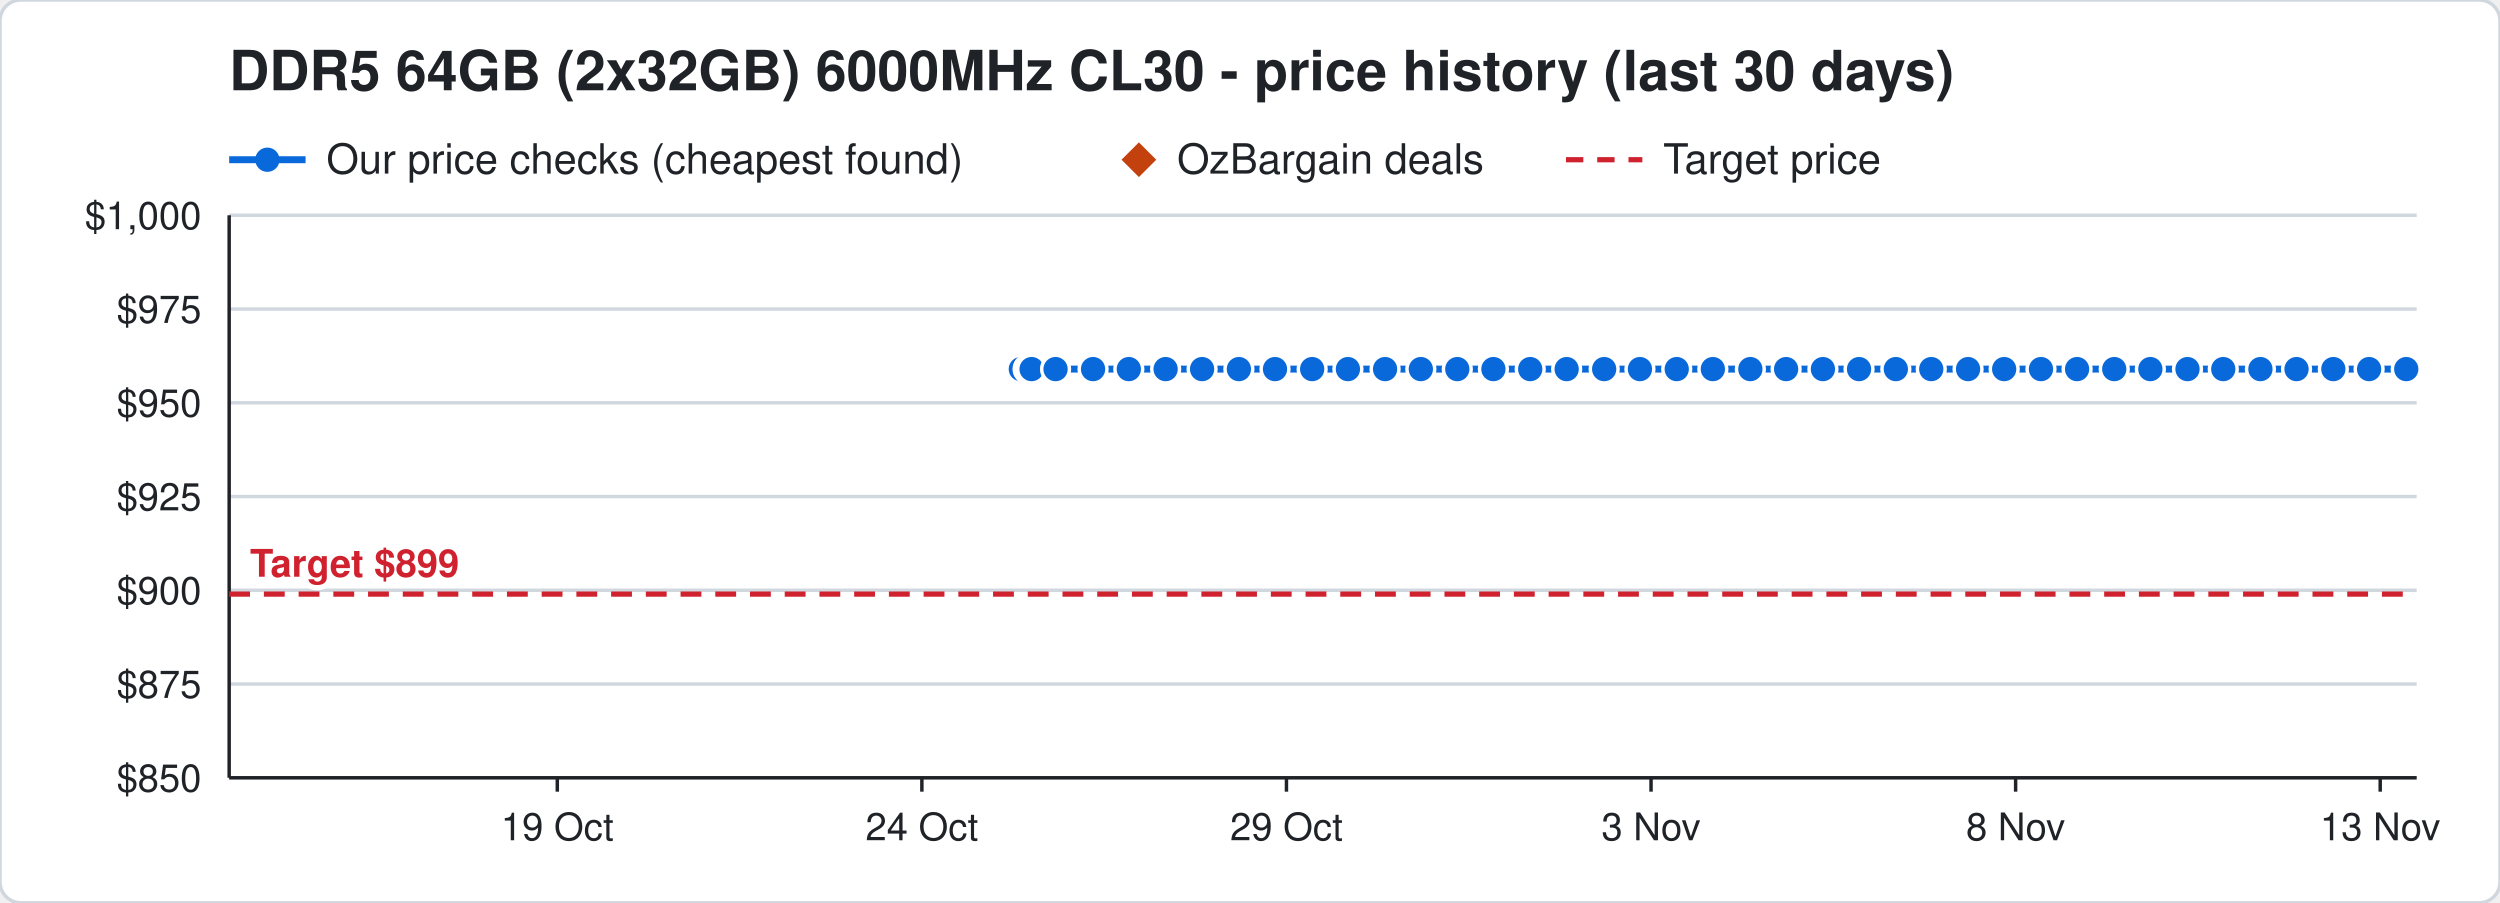
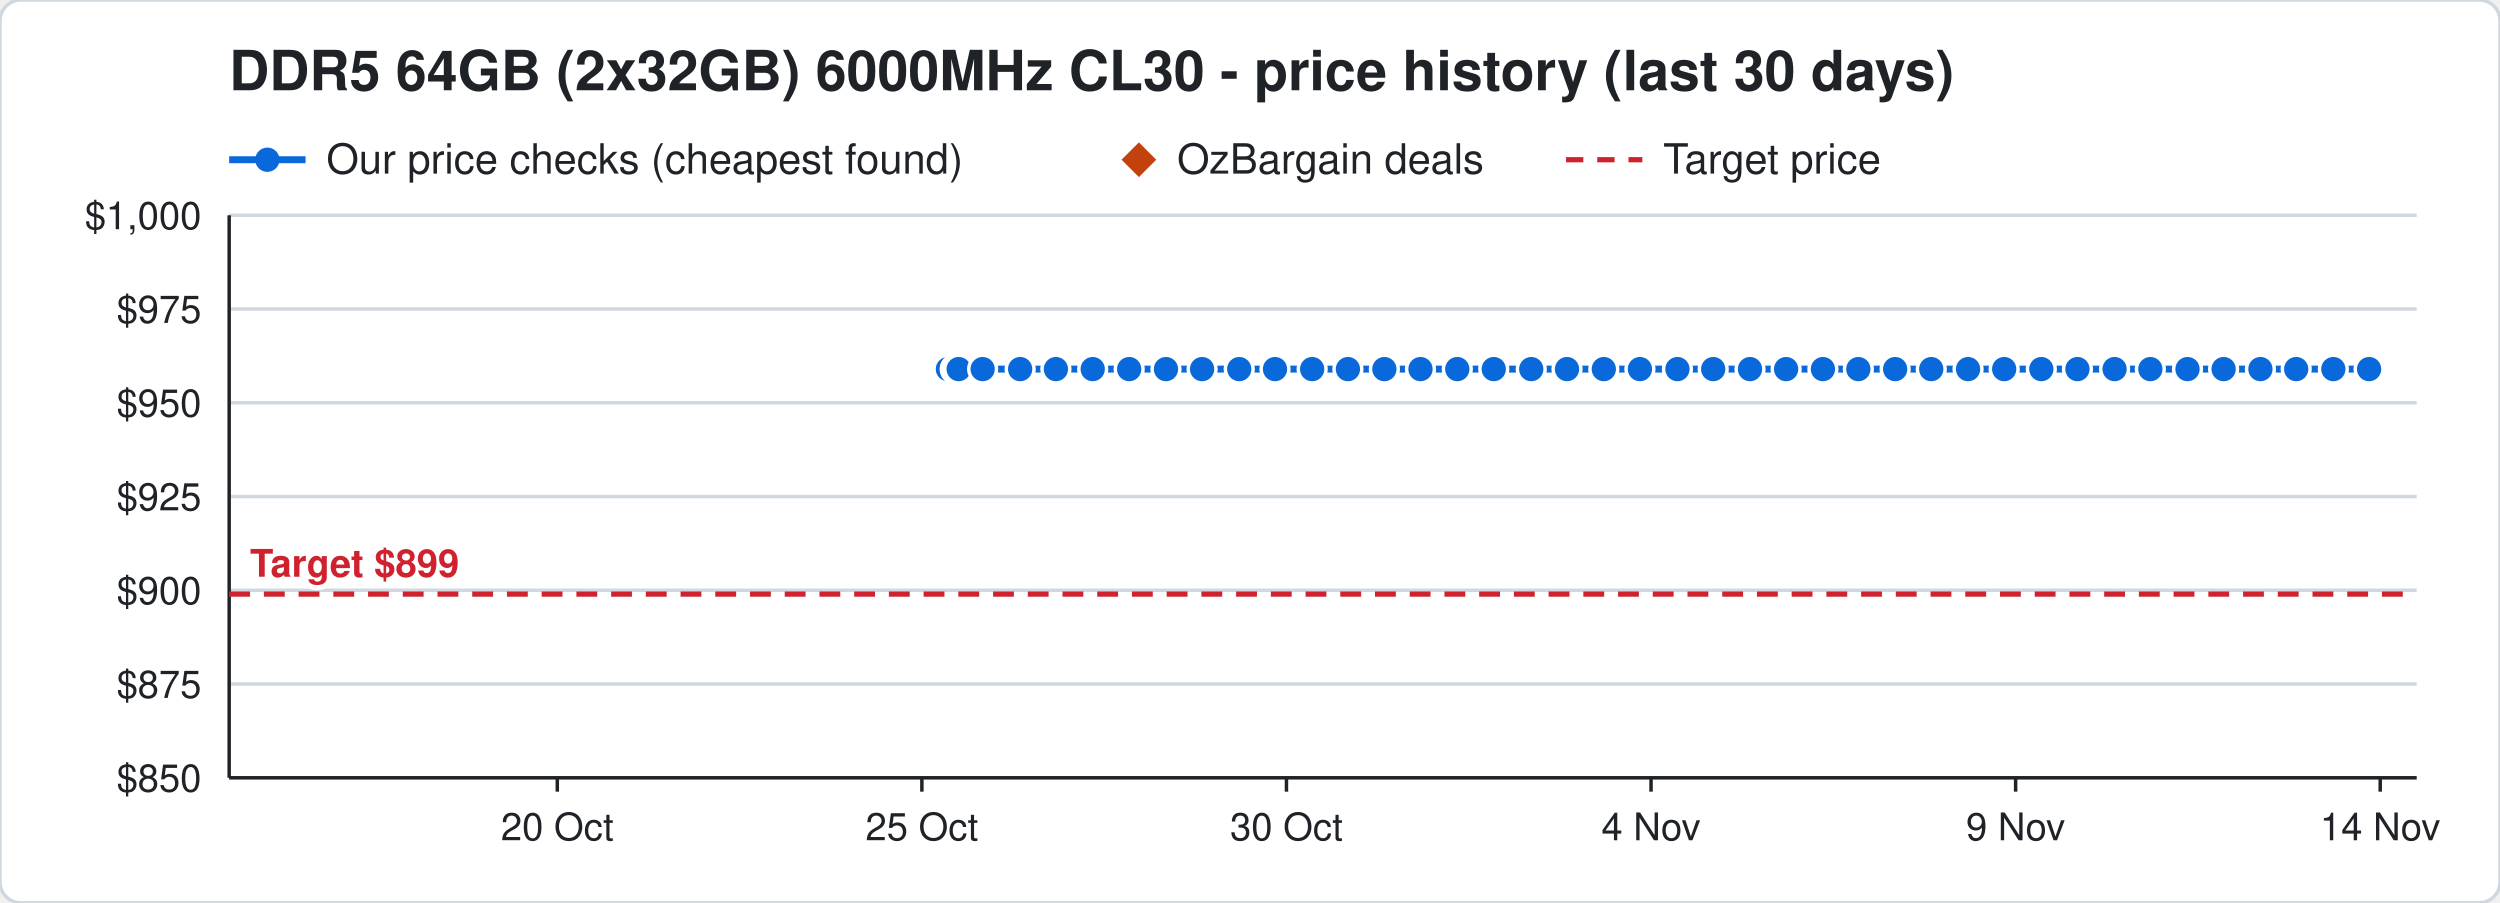
<svg xmlns="http://www.w3.org/2000/svg" width="720" height="260" viewBox="0 0 720 260" font-family="Segoe UI, Helvetica, Arial, sans-serif">
  <rect width="720" height="260" rx="6" fill="#ffffff" stroke="#d0d7de" />
  <text x="66" y="26" font-size="16" font-weight="700" fill="#1f2328">DDR5 64GB (2x32GB) 6000MHz CL30 - price history (last 30 days)</text>
  <line x1="66" y1="46" x2="88" y2="46" stroke="#0969da" stroke-width="2" />
  <circle cx="77" cy="46" r="3.5" fill="#0969da" />
  <text x="94" y="50" font-size="12" fill="#1f2328">Our price checks (cheapest found)</text>
  <path d="M328 41 l5 5 l-5 5 l-5 -5 z" fill="#c2410c" />
  <text x="339" y="50" font-size="12" fill="#1f2328">OzBargain deals</text>
  <line x1="451" y1="46" x2="473" y2="46" stroke="#cf222e" stroke-width="1.5" stroke-dasharray="5 4" />
  <text x="479" y="50" font-size="12" fill="#1f2328">Target price</text>
  <line x1="66" y1="224.0" x2="696" y2="224.0" stroke="#d0d7de" />
  <text x="58" y="228.0" font-size="11" text-anchor="end" fill="#1f2328">$850</text>
  <line x1="66" y1="197.0" x2="696" y2="197.0" stroke="#d0d7de" />
  <text x="58" y="201.0" font-size="11" text-anchor="end" fill="#1f2328">$875</text>
  <line x1="66" y1="170.0" x2="696" y2="170.0" stroke="#d0d7de" />
  <text x="58" y="174.0" font-size="11" text-anchor="end" fill="#1f2328">$900</text>
  <line x1="66" y1="143.0" x2="696" y2="143.0" stroke="#d0d7de" />
  <text x="58" y="147.0" font-size="11" text-anchor="end" fill="#1f2328">$925</text>
  <line x1="66" y1="116.0" x2="696" y2="116.0" stroke="#d0d7de" />
  <text x="58" y="120.0" font-size="11" text-anchor="end" fill="#1f2328">$950</text>
  <line x1="66" y1="89.0" x2="696" y2="89.0" stroke="#d0d7de" />
  <text x="58" y="93.0" font-size="11" text-anchor="end" fill="#1f2328">$975</text>
  <line x1="66" y1="62.0" x2="696" y2="62.0" stroke="#d0d7de" />
  <text x="58" y="66.0" font-size="11" text-anchor="end" fill="#1f2328">$1,000</text>
  <line x1="685.5" y1="224" x2="685.5" y2="228" stroke="#1f2328" />
-   <text x="685.5" y="242" font-size="11" text-anchor="middle" fill="#1f2328">13 Nov</text>
+   <text x="685.5" y="242" font-size="11" text-anchor="middle" fill="#1f2328">14 Nov</text>
  <line x1="580.5" y1="224" x2="580.5" y2="228" stroke="#1f2328" />
-   <text x="580.5" y="242" font-size="11" text-anchor="middle" fill="#1f2328">8 Nov</text>
+   <text x="580.5" y="242" font-size="11" text-anchor="middle" fill="#1f2328">9 Nov</text>
  <line x1="475.5" y1="224" x2="475.5" y2="228" stroke="#1f2328" />
-   <text x="475.5" y="242" font-size="11" text-anchor="middle" fill="#1f2328">3 Nov</text>
+   <text x="475.5" y="242" font-size="11" text-anchor="middle" fill="#1f2328">4 Nov</text>
  <line x1="370.5" y1="224" x2="370.5" y2="228" stroke="#1f2328" />
-   <text x="370.5" y="242" font-size="11" text-anchor="middle" fill="#1f2328">29 Oct</text>
+   <text x="370.5" y="242" font-size="11" text-anchor="middle" fill="#1f2328">30 Oct</text>
  <line x1="265.5" y1="224" x2="265.5" y2="228" stroke="#1f2328" />
-   <text x="265.5" y="242" font-size="11" text-anchor="middle" fill="#1f2328">24 Oct</text>
+   <text x="265.5" y="242" font-size="11" text-anchor="middle" fill="#1f2328">25 Oct</text>
  <line x1="160.5" y1="224" x2="160.5" y2="228" stroke="#1f2328" />
-   <text x="160.5" y="242" font-size="11" text-anchor="middle" fill="#1f2328">19 Oct</text>
+   <text x="160.5" y="242" font-size="11" text-anchor="middle" fill="#1f2328">20 Oct</text>
  <line x1="66" y1="224" x2="696" y2="224" stroke="#1f2328" />
  <line x1="66" y1="62" x2="66" y2="224" stroke="#1f2328" />
  <line x1="66" y1="171.1" x2="696" y2="171.1" stroke="#cf222e" stroke-width="1.5" stroke-dasharray="6 4" />
  <text x="72" y="166.1" font-size="11" font-weight="700" text-anchor="start" fill="#cf222e" stroke="#ffffff" stroke-width="3" paint-order="stroke">Target $899</text>
-   <polyline points="294.0,106.3 296.1,106.3 296.2,106.3 296.9,106.3 297.0,106.3 297.1,106.3 304.0,106.3 314.8,106.3 325.1,106.3 335.7,106.3 346.2,106.3 356.8,106.3 367.2,106.3 377.9,106.3 388.2,106.3 398.9,106.3 409.2,106.3 419.7,106.3 430.1,106.3 440.7,106.3 451.2,106.3 462.0,106.3 472.3,106.3 482.9,106.3 493.3,106.3 504.1,106.3 514.4,106.3 525.0,106.3 535.4,106.3 546.0,106.3 556.2,106.3 566.8,106.3 577.2,106.3 587.8,106.3 598.2,106.3 608.9,106.3 619.3,106.3 630.0,106.3 640.3,106.3 651.0,106.3 661.4,106.3 672.0,106.3 682.3,106.3 693.0,106.3" fill="none" stroke="#0969da" stroke-width="2" />
-   <circle cx="294.0" cy="106.3" r="4" fill="#0969da" stroke="#ffffff" stroke-width="1" />
-   <circle cx="296.1" cy="106.3" r="4" fill="#0969da" stroke="#ffffff" stroke-width="1" />
-   <circle cx="296.2" cy="106.3" r="4" fill="#0969da" stroke="#ffffff" stroke-width="1" />
-   <circle cx="296.9" cy="106.3" r="4" fill="#0969da" stroke="#ffffff" stroke-width="1" />
-   <circle cx="297.0" cy="106.3" r="4" fill="#0969da" stroke="#ffffff" stroke-width="1" />
-   <circle cx="297.1" cy="106.3" r="4" fill="#0969da" stroke="#ffffff" stroke-width="1" />
-   <circle cx="304.0" cy="106.3" r="4" fill="#0969da" stroke="#ffffff" stroke-width="1" />
-   <circle cx="314.8" cy="106.3" r="4" fill="#0969da" stroke="#ffffff" stroke-width="1" />
-   <circle cx="325.1" cy="106.3" r="4" fill="#0969da" stroke="#ffffff" stroke-width="1" />
-   <circle cx="335.7" cy="106.3" r="4" fill="#0969da" stroke="#ffffff" stroke-width="1" />
+   <polyline points="273.0,106.3 275.1,106.3 275.2,106.3 275.9,106.3 276.0,106.3 276.1,106.3 283.0,106.3 293.8,106.3 304.1,106.3 314.7,106.3 325.2,106.3 335.8,106.3 346.2,106.3 356.9,106.3 367.2,106.3 377.9,106.3 388.2,106.3 398.7,106.3 409.1,106.3 419.7,106.3 430.2,106.3 441.0,106.3 451.3,106.3 461.9,106.3 472.3,106.3 483.1,106.3 493.4,106.3 504.0,106.3 514.4,106.3 525.0,106.3 535.2,106.3 545.8,106.3 556.2,106.3 566.8,106.3 577.2,106.3 587.9,106.3 598.3,106.3 609.0,106.3 619.3,106.3 630.0,106.3 640.4,106.3 651.0,106.3 661.3,106.3 672.0,106.3 682.3,106.3" fill="none" stroke="#0969da" stroke-width="2" />
+   <circle cx="273.0" cy="106.3" r="4" fill="#0969da" stroke="#ffffff" stroke-width="1" />
+   <circle cx="275.1" cy="106.3" r="4" fill="#0969da" stroke="#ffffff" stroke-width="1" />
+   <circle cx="275.2" cy="106.3" r="4" fill="#0969da" stroke="#ffffff" stroke-width="1" />
+   <circle cx="275.9" cy="106.3" r="4" fill="#0969da" stroke="#ffffff" stroke-width="1" />
+   <circle cx="276.0" cy="106.3" r="4" fill="#0969da" stroke="#ffffff" stroke-width="1" />
+   <circle cx="276.1" cy="106.3" r="4" fill="#0969da" stroke="#ffffff" stroke-width="1" />
+   <circle cx="283.0" cy="106.3" r="4" fill="#0969da" stroke="#ffffff" stroke-width="1" />
+   <circle cx="293.8" cy="106.3" r="4" fill="#0969da" stroke="#ffffff" stroke-width="1" />
+   <circle cx="304.1" cy="106.3" r="4" fill="#0969da" stroke="#ffffff" stroke-width="1" />
+   <circle cx="314.7" cy="106.3" r="4" fill="#0969da" stroke="#ffffff" stroke-width="1" />
+   <circle cx="325.2" cy="106.3" r="4" fill="#0969da" stroke="#ffffff" stroke-width="1" />
+   <circle cx="335.8" cy="106.3" r="4" fill="#0969da" stroke="#ffffff" stroke-width="1" />
  <circle cx="346.2" cy="106.3" r="4" fill="#0969da" stroke="#ffffff" stroke-width="1" />
-   <circle cx="356.8" cy="106.3" r="4" fill="#0969da" stroke="#ffffff" stroke-width="1" />
+   <circle cx="356.9" cy="106.3" r="4" fill="#0969da" stroke="#ffffff" stroke-width="1" />
  <circle cx="367.2" cy="106.3" r="4" fill="#0969da" stroke="#ffffff" stroke-width="1" />
  <circle cx="377.9" cy="106.3" r="4" fill="#0969da" stroke="#ffffff" stroke-width="1" />
  <circle cx="388.2" cy="106.3" r="4" fill="#0969da" stroke="#ffffff" stroke-width="1" />
-   <circle cx="398.9" cy="106.3" r="4" fill="#0969da" stroke="#ffffff" stroke-width="1" />
-   <circle cx="409.2" cy="106.3" r="4" fill="#0969da" stroke="#ffffff" stroke-width="1" />
+   <circle cx="398.7" cy="106.3" r="4" fill="#0969da" stroke="#ffffff" stroke-width="1" />
+   <circle cx="409.1" cy="106.3" r="4" fill="#0969da" stroke="#ffffff" stroke-width="1" />
  <circle cx="419.7" cy="106.3" r="4" fill="#0969da" stroke="#ffffff" stroke-width="1" />
-   <circle cx="430.1" cy="106.3" r="4" fill="#0969da" stroke="#ffffff" stroke-width="1" />
-   <circle cx="440.7" cy="106.3" r="4" fill="#0969da" stroke="#ffffff" stroke-width="1" />
-   <circle cx="451.2" cy="106.3" r="4" fill="#0969da" stroke="#ffffff" stroke-width="1" />
-   <circle cx="462.0" cy="106.3" r="4" fill="#0969da" stroke="#ffffff" stroke-width="1" />
+   <circle cx="430.2" cy="106.3" r="4" fill="#0969da" stroke="#ffffff" stroke-width="1" />
+   <circle cx="441.0" cy="106.3" r="4" fill="#0969da" stroke="#ffffff" stroke-width="1" />
+   <circle cx="451.3" cy="106.3" r="4" fill="#0969da" stroke="#ffffff" stroke-width="1" />
+   <circle cx="461.9" cy="106.3" r="4" fill="#0969da" stroke="#ffffff" stroke-width="1" />
  <circle cx="472.3" cy="106.3" r="4" fill="#0969da" stroke="#ffffff" stroke-width="1" />
-   <circle cx="482.9" cy="106.3" r="4" fill="#0969da" stroke="#ffffff" stroke-width="1" />
-   <circle cx="493.3" cy="106.3" r="4" fill="#0969da" stroke="#ffffff" stroke-width="1" />
-   <circle cx="504.1" cy="106.3" r="4" fill="#0969da" stroke="#ffffff" stroke-width="1" />
+   <circle cx="483.1" cy="106.3" r="4" fill="#0969da" stroke="#ffffff" stroke-width="1" />
+   <circle cx="493.4" cy="106.3" r="4" fill="#0969da" stroke="#ffffff" stroke-width="1" />
+   <circle cx="504.0" cy="106.3" r="4" fill="#0969da" stroke="#ffffff" stroke-width="1" />
  <circle cx="514.4" cy="106.3" r="4" fill="#0969da" stroke="#ffffff" stroke-width="1" />
  <circle cx="525.0" cy="106.3" r="4" fill="#0969da" stroke="#ffffff" stroke-width="1" />
-   <circle cx="535.4" cy="106.3" r="4" fill="#0969da" stroke="#ffffff" stroke-width="1" />
-   <circle cx="546.0" cy="106.3" r="4" fill="#0969da" stroke="#ffffff" stroke-width="1" />
+   <circle cx="535.2" cy="106.3" r="4" fill="#0969da" stroke="#ffffff" stroke-width="1" />
+   <circle cx="545.8" cy="106.3" r="4" fill="#0969da" stroke="#ffffff" stroke-width="1" />
  <circle cx="556.2" cy="106.3" r="4" fill="#0969da" stroke="#ffffff" stroke-width="1" />
  <circle cx="566.8" cy="106.3" r="4" fill="#0969da" stroke="#ffffff" stroke-width="1" />
  <circle cx="577.2" cy="106.3" r="4" fill="#0969da" stroke="#ffffff" stroke-width="1" />
-   <circle cx="587.8" cy="106.3" r="4" fill="#0969da" stroke="#ffffff" stroke-width="1" />
-   <circle cx="598.2" cy="106.3" r="4" fill="#0969da" stroke="#ffffff" stroke-width="1" />
-   <circle cx="608.9" cy="106.3" r="4" fill="#0969da" stroke="#ffffff" stroke-width="1" />
+   <circle cx="587.9" cy="106.3" r="4" fill="#0969da" stroke="#ffffff" stroke-width="1" />
+   <circle cx="598.3" cy="106.3" r="4" fill="#0969da" stroke="#ffffff" stroke-width="1" />
+   <circle cx="609.0" cy="106.3" r="4" fill="#0969da" stroke="#ffffff" stroke-width="1" />
  <circle cx="619.3" cy="106.3" r="4" fill="#0969da" stroke="#ffffff" stroke-width="1" />
  <circle cx="630.0" cy="106.3" r="4" fill="#0969da" stroke="#ffffff" stroke-width="1" />
-   <circle cx="640.3" cy="106.3" r="4" fill="#0969da" stroke="#ffffff" stroke-width="1" />
+   <circle cx="640.4" cy="106.3" r="4" fill="#0969da" stroke="#ffffff" stroke-width="1" />
  <circle cx="651.0" cy="106.3" r="4" fill="#0969da" stroke="#ffffff" stroke-width="1" />
-   <circle cx="661.4" cy="106.3" r="4" fill="#0969da" stroke="#ffffff" stroke-width="1" />
+   <circle cx="661.3" cy="106.3" r="4" fill="#0969da" stroke="#ffffff" stroke-width="1" />
  <circle cx="672.0" cy="106.3" r="4" fill="#0969da" stroke="#ffffff" stroke-width="1" />
  <circle cx="682.3" cy="106.3" r="4" fill="#0969da" stroke="#ffffff" stroke-width="1" />
-   <circle cx="693.0" cy="106.3" r="4" fill="#0969da" stroke="#ffffff" stroke-width="1" />
</svg>
